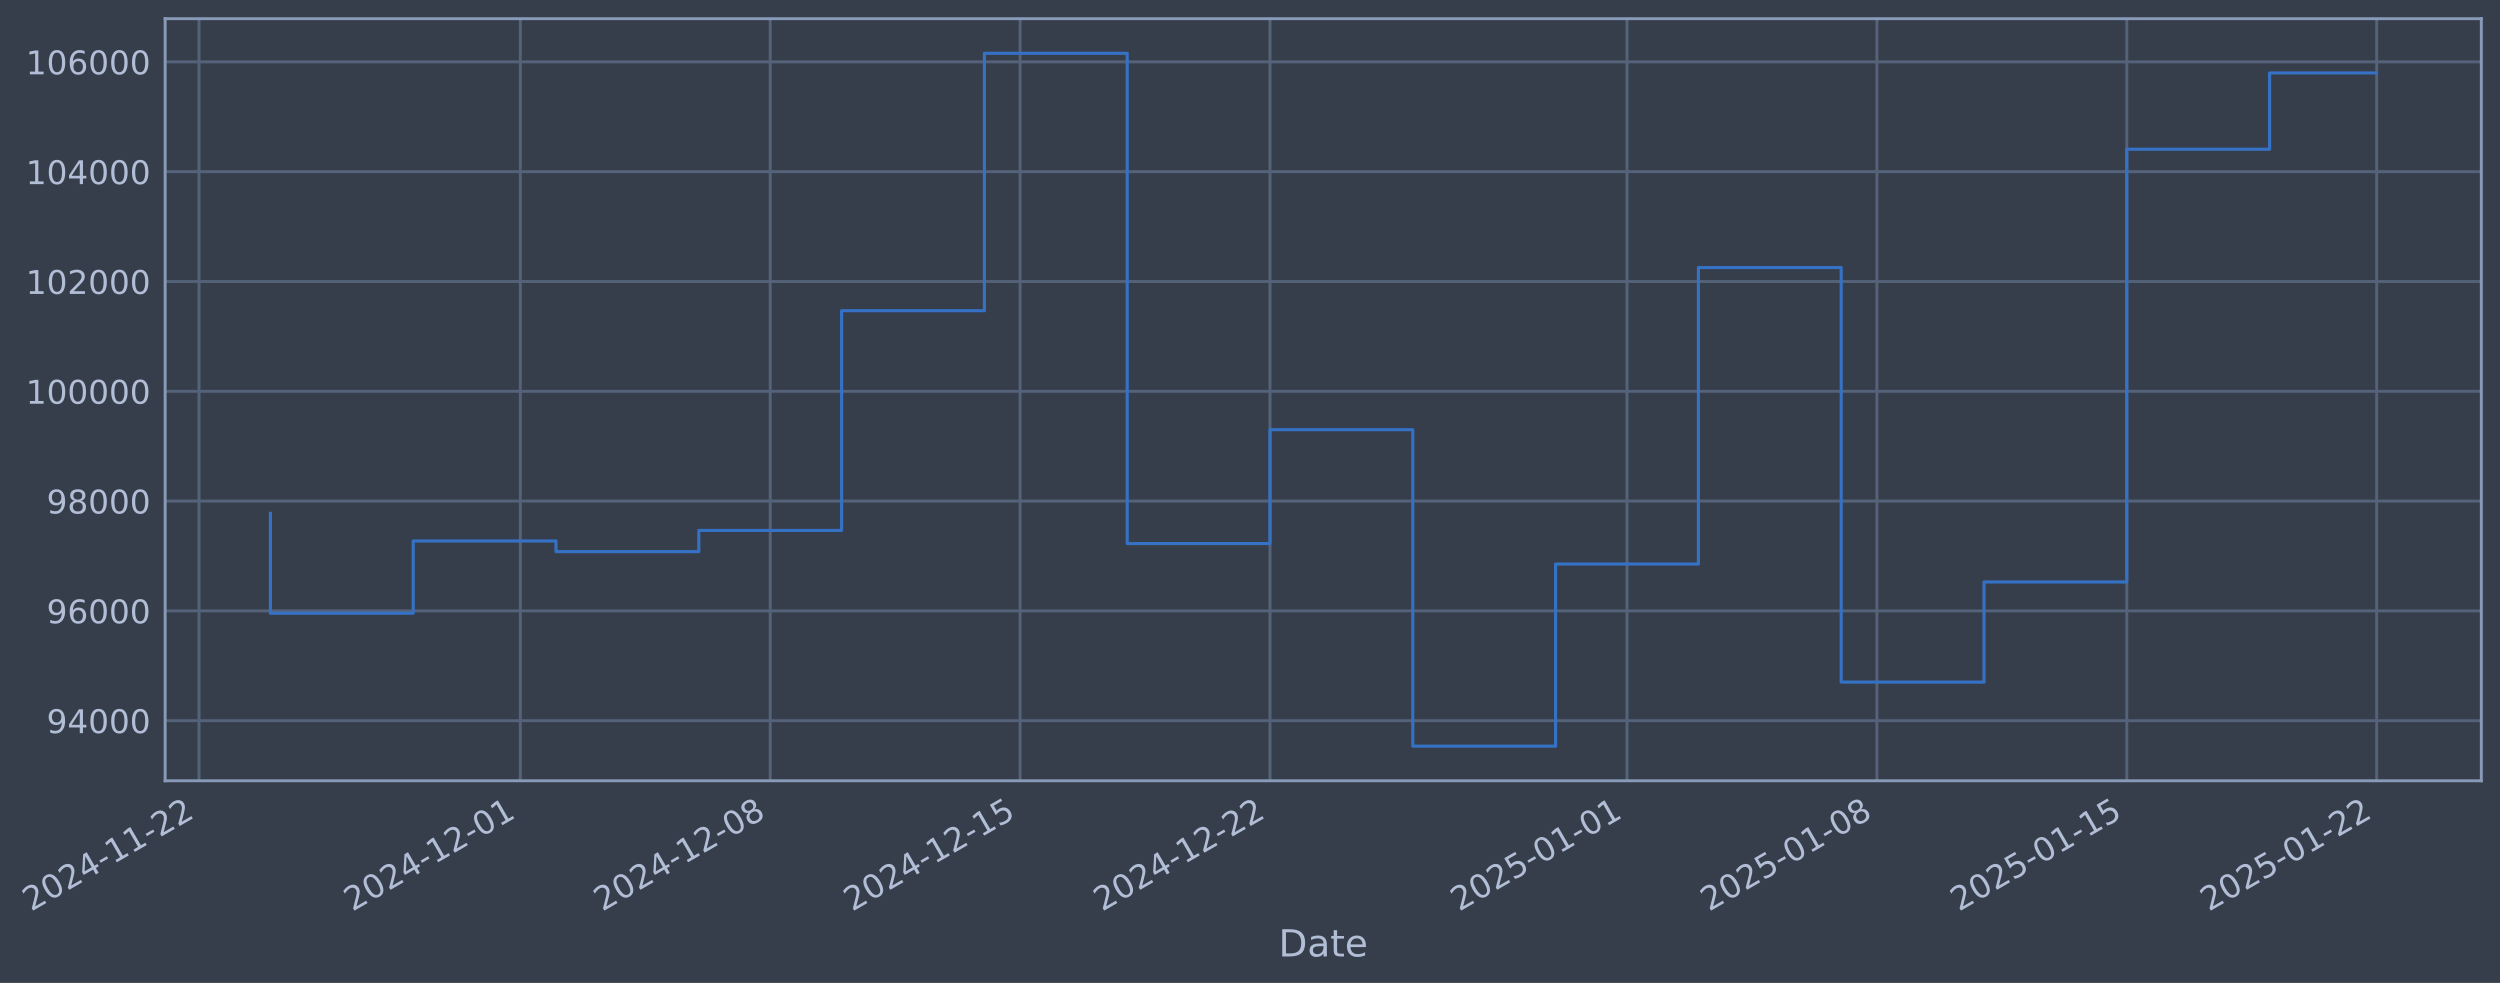
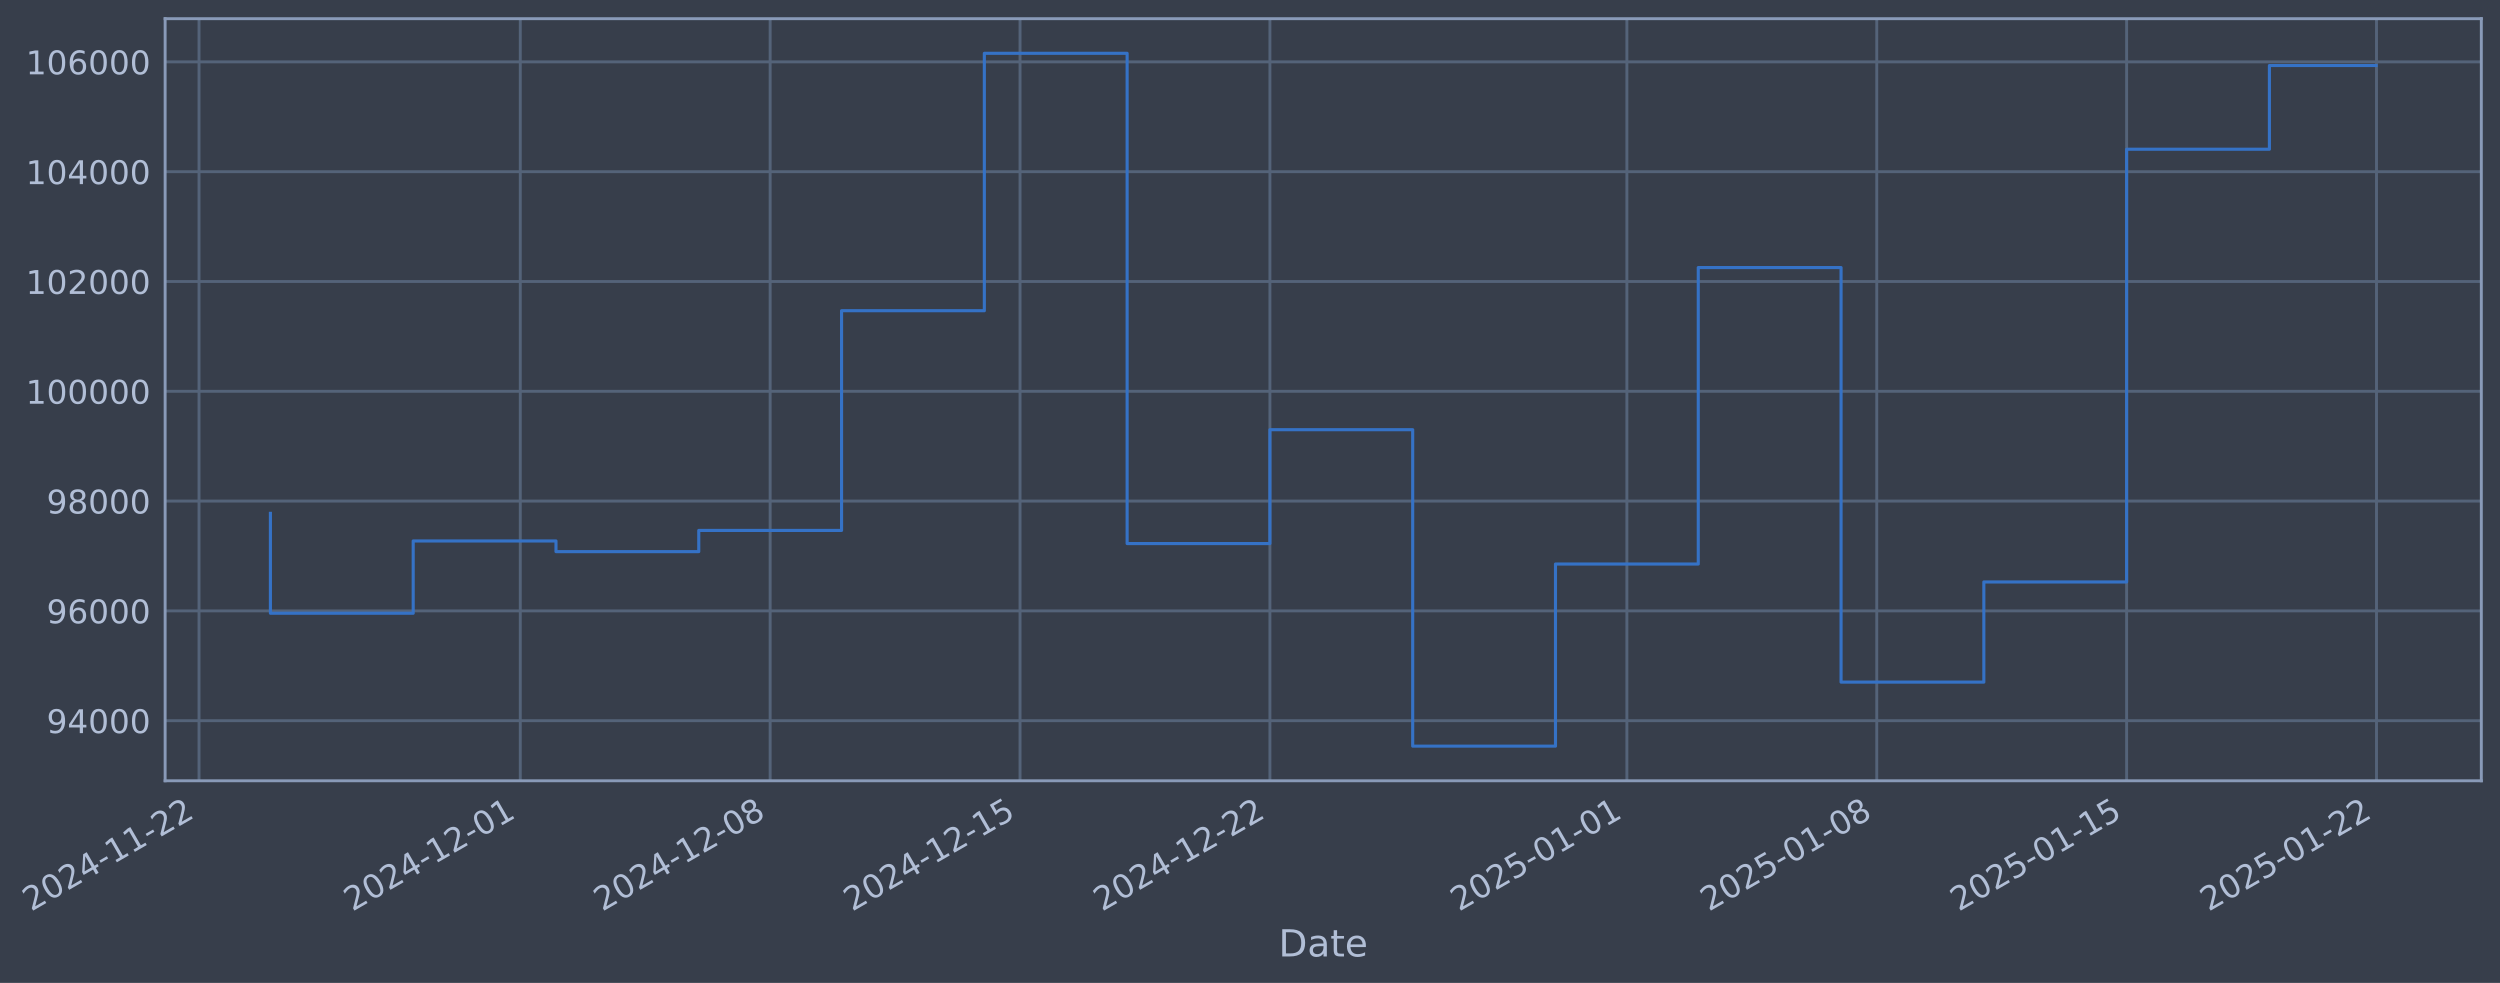
- <svg xmlns="http://www.w3.org/2000/svg" xmlns:xlink="http://www.w3.org/1999/xlink" width="963.652pt" height="378.87pt" viewBox="0 0 963.652 378.87" version="1.1">
+ <svg xmlns="http://www.w3.org/2000/svg" xmlns:xlink="http://www.w3.org/1999/xlink" width="963.65pt" height="378.87pt" viewBox="0 0 963.65 378.87" version="1.1">
  <defs>
    <style type="text/css">*{stroke-linejoin: round; stroke-linecap: butt}</style>
  </defs>
  <g id="figure_1">
    <g id="patch_1">
-       <path d="M 0 378.87  L 963.652 378.87  L 963.652 0  L 0 0  z " style="fill: #373e4b" />
+       <path d="M 0 378.87  L 963.65 378.87  L 963.65 0  L 0 0  z " style="fill: #373e4b" />
    </g>
    <g id="axes_1">
      <g id="patch_2">
-         <path d="M 63.652 300.96  L 956.452 300.96  L 956.452 7.2  L 63.652 7.2  z " style="fill: #373e4b" />
+         <path d="M 63.65 300.96  L 956.45 300.96  L 956.45 7.2  L 63.65 7.2  z " style="fill: #373e4b" />
      </g>
      <g id="matplotlib.axis_1">
        <g id="xtick_1">
          <g id="line2d_1">
-             <path d="M 76.713 300.96  L 76.713 7.2  " clip-path="url(#p01a79f388b)" style="fill: none; stroke: #546379; stroke-width: 1.12; stroke-linecap: square" />
+             <path d="M 76.713 300.96  L 76.713 7.2  " clip-path="url(#pb932b47fc0)" style="fill: none; stroke: #546379; stroke-width: 1.12; stroke-linecap: square" />
          </g>
          <g id="line2d_2" />
          <g id="text_1">
            <g style="fill: #b1bed6" transform="translate(11.98702 351.4642) rotate(-30) scale(0.126 -0.126)">
              <defs>
                <path id="DejaVuSans-32" d="M 1228 531  L 3431 531  L 3431 0  L 469 0  L 469 531  Q 828 903 1448 1529  Q 2069 2156 2228 2338  Q 2531 2678 2651 2914  Q 2772 3150 2772 3378  Q 2772 3750 2511 3984  Q 2250 4219 1831 4219  Q 1534 4219 1204 4116  Q 875 4013 500 3803  L 500 4441  Q 881 4594 1212 4672  Q 1544 4750 1819 4750  Q 2544 4750 2975 4387  Q 3406 4025 3406 3419  Q 3406 3131 3298 2873  Q 3191 2616 2906 2266  Q 2828 2175 2409 1742  Q 1991 1309 1228 531  z " transform="scale(0.015625)" />
                <path id="DejaVuSans-30" d="M 2034 4250  Q 1547 4250 1301 3770  Q 1056 3291 1056 2328  Q 1056 1369 1301 889  Q 1547 409 2034 409  Q 2525 409 2770 889  Q 3016 1369 3016 2328  Q 3016 3291 2770 3770  Q 2525 4250 2034 4250  z M 2034 4750  Q 2819 4750 3233 4129  Q 3647 3509 3647 2328  Q 3647 1150 3233 529  Q 2819 -91 2034 -91  Q 1250 -91 836 529  Q 422 1150 422 2328  Q 422 3509 836 4129  Q 1250 4750 2034 4750  z " transform="scale(0.015625)" />
                <path id="DejaVuSans-34" d="M 2419 4116  L 825 1625  L 2419 1625  L 2419 4116  z M 2253 4666  L 3047 4666  L 3047 1625  L 3713 1625  L 3713 1100  L 3047 1100  L 3047 0  L 2419 0  L 2419 1100  L 313 1100  L 313 1709  L 2253 4666  z " transform="scale(0.015625)" />
                <path id="DejaVuSans-2d" d="M 313 2009  L 1997 2009  L 1997 1497  L 313 1497  L 313 2009  z " transform="scale(0.015625)" />
                <path id="DejaVuSans-31" d="M 794 531  L 1825 531  L 1825 4091  L 703 3866  L 703 4441  L 1819 4666  L 2450 4666  L 2450 531  L 3481 531  L 3481 0  L 794 0  L 794 531  z " transform="scale(0.015625)" />
              </defs>
              <use xlink:href="#DejaVuSans-32" />
              <use xlink:href="#DejaVuSans-30" transform="translate(63.62305 0)" />
              <use xlink:href="#DejaVuSans-32" transform="translate(127.2461 0)" />
              <use xlink:href="#DejaVuSans-34" transform="translate(190.8691 0)" />
              <use xlink:href="#DejaVuSans-2d" transform="translate(254.4922 0)" />
              <use xlink:href="#DejaVuSans-31" transform="translate(290.5762 0)" />
              <use xlink:href="#DejaVuSans-31" transform="translate(354.1992 0)" />
              <use xlink:href="#DejaVuSans-2d" transform="translate(417.8223 0)" />
              <use xlink:href="#DejaVuSans-32" transform="translate(453.9062 0)" />
              <use xlink:href="#DejaVuSans-32" transform="translate(517.5293 0)" />
            </g>
          </g>
        </g>
        <g id="xtick_2">
          <g id="line2d_3">
-             <path d="M 200.56 300.96  L 200.56 7.2  " clip-path="url(#p01a79f388b)" style="fill: none; stroke: #546379; stroke-width: 1.12; stroke-linecap: square" />
+             <path d="M 200.549 300.96  L 200.549 7.2  " clip-path="url(#pb932b47fc0)" style="fill: none; stroke: #546379; stroke-width: 1.12; stroke-linecap: square" />
          </g>
          <g id="line2d_4" />
          <g id="text_2">
-             <g style="fill: #b1bed6" transform="translate(135.8342 351.4642) rotate(-30) scale(0.126 -0.126)">
+             <g style="fill: #b1bed6" transform="translate(135.8231 351.4642) rotate(-30) scale(0.126 -0.126)">
              <use xlink:href="#DejaVuSans-32" />
              <use xlink:href="#DejaVuSans-30" transform="translate(63.62305 0)" />
              <use xlink:href="#DejaVuSans-32" transform="translate(127.2461 0)" />
              <use xlink:href="#DejaVuSans-34" transform="translate(190.8691 0)" />
              <use xlink:href="#DejaVuSans-2d" transform="translate(254.4922 0)" />
              <use xlink:href="#DejaVuSans-31" transform="translate(290.5762 0)" />
              <use xlink:href="#DejaVuSans-32" transform="translate(354.1992 0)" />
              <use xlink:href="#DejaVuSans-2d" transform="translate(417.8223 0)" />
              <use xlink:href="#DejaVuSans-30" transform="translate(453.9062 0)" />
              <use xlink:href="#DejaVuSans-31" transform="translate(517.5293 0)" />
            </g>
          </g>
        </g>
        <g id="xtick_3">
          <g id="line2d_5">
-             <path d="M 296.885 300.96  L 296.885 7.2  " clip-path="url(#p01a79f388b)" style="fill: none; stroke: #546379; stroke-width: 1.12; stroke-linecap: square" />
+             <path d="M 296.865 300.96  L 296.865 7.2  " clip-path="url(#pb932b47fc0)" style="fill: none; stroke: #546379; stroke-width: 1.12; stroke-linecap: square" />
          </g>
          <g id="line2d_6" />
          <g id="text_3">
-             <g style="fill: #b1bed6" transform="translate(232.1597 351.4642) rotate(-30) scale(0.126 -0.126)">
+             <g style="fill: #b1bed6" transform="translate(232.14 351.4642) rotate(-30) scale(0.126 -0.126)">
              <defs>
                <path id="DejaVuSans-38" d="M 2034 2216  Q 1584 2216 1326 1975  Q 1069 1734 1069 1313  Q 1069 891 1326 650  Q 1584 409 2034 409  Q 2484 409 2743 651  Q 3003 894 3003 1313  Q 3003 1734 2745 1975  Q 2488 2216 2034 2216  z M 1403 2484  Q 997 2584 770 2862  Q 544 3141 544 3541  Q 544 4100 942 4425  Q 1341 4750 2034 4750  Q 2731 4750 3128 4425  Q 3525 4100 3525 3541  Q 3525 3141 3298 2862  Q 3072 2584 2669 2484  Q 3125 2378 3379 2068  Q 3634 1759 3634 1313  Q 3634 634 3220 271  Q 2806 -91 2034 -91  Q 1263 -91 848 271  Q 434 634 434 1313  Q 434 1759 690 2068  Q 947 2378 1403 2484  z M 1172 3481  Q 1172 3119 1398 2916  Q 1625 2713 2034 2713  Q 2441 2713 2670 2916  Q 2900 3119 2900 3481  Q 2900 3844 2670 4047  Q 2441 4250 2034 4250  Q 1625 4250 1398 4047  Q 1172 3844 1172 3481  z " transform="scale(0.015625)" />
              </defs>
              <use xlink:href="#DejaVuSans-32" />
              <use xlink:href="#DejaVuSans-30" transform="translate(63.62305 0)" />
              <use xlink:href="#DejaVuSans-32" transform="translate(127.2461 0)" />
              <use xlink:href="#DejaVuSans-34" transform="translate(190.8691 0)" />
              <use xlink:href="#DejaVuSans-2d" transform="translate(254.4922 0)" />
              <use xlink:href="#DejaVuSans-31" transform="translate(290.5762 0)" />
              <use xlink:href="#DejaVuSans-32" transform="translate(354.1992 0)" />
              <use xlink:href="#DejaVuSans-2d" transform="translate(417.8223 0)" />
              <use xlink:href="#DejaVuSans-30" transform="translate(453.9062 0)" />
              <use xlink:href="#DejaVuSans-38" transform="translate(517.5293 0)" />
            </g>
          </g>
        </g>
        <g id="xtick_4">
          <g id="line2d_7">
-             <path d="M 393.211 300.96  L 393.211 7.2  " clip-path="url(#p01a79f388b)" style="fill: none; stroke: #546379; stroke-width: 1.12; stroke-linecap: square" />
+             <path d="M 393.182 300.96  L 393.182 7.2  " clip-path="url(#pb932b47fc0)" style="fill: none; stroke: #546379; stroke-width: 1.12; stroke-linecap: square" />
          </g>
          <g id="line2d_8" />
          <g id="text_4">
-             <g style="fill: #b1bed6" transform="translate(328.4853 351.4642) rotate(-30) scale(0.126 -0.126)">
+             <g style="fill: #b1bed6" transform="translate(328.4569 351.4642) rotate(-30) scale(0.126 -0.126)">
              <defs>
                <path id="DejaVuSans-35" d="M 691 4666  L 3169 4666  L 3169 4134  L 1269 4134  L 1269 2991  Q 1406 3038 1543 3061  Q 1681 3084 1819 3084  Q 2600 3084 3056 2656  Q 3513 2228 3513 1497  Q 3513 744 3044 326  Q 2575 -91 1722 -91  Q 1428 -91 1123 -41  Q 819 9 494 109  L 494 744  Q 775 591 1075 516  Q 1375 441 1709 441  Q 2250 441 2565 725  Q 2881 1009 2881 1497  Q 2881 1984 2565 2268  Q 2250 2553 1709 2553  Q 1456 2553 1204 2497  Q 953 2441 691 2322  L 691 4666  z " transform="scale(0.015625)" />
              </defs>
              <use xlink:href="#DejaVuSans-32" />
              <use xlink:href="#DejaVuSans-30" transform="translate(63.62305 0)" />
              <use xlink:href="#DejaVuSans-32" transform="translate(127.2461 0)" />
              <use xlink:href="#DejaVuSans-34" transform="translate(190.8691 0)" />
              <use xlink:href="#DejaVuSans-2d" transform="translate(254.4922 0)" />
              <use xlink:href="#DejaVuSans-31" transform="translate(290.5762 0)" />
              <use xlink:href="#DejaVuSans-32" transform="translate(354.1992 0)" />
              <use xlink:href="#DejaVuSans-2d" transform="translate(417.8223 0)" />
              <use xlink:href="#DejaVuSans-31" transform="translate(453.9062 0)" />
              <use xlink:href="#DejaVuSans-35" transform="translate(517.5293 0)" />
            </g>
          </g>
        </g>
        <g id="xtick_5">
          <g id="line2d_9">
-             <path d="M 489.536 300.96  L 489.536 7.2  " clip-path="url(#p01a79f388b)" style="fill: none; stroke: #546379; stroke-width: 1.12; stroke-linecap: square" />
+             <path d="M 489.499 300.96  L 489.499 7.2  " clip-path="url(#pb932b47fc0)" style="fill: none; stroke: #546379; stroke-width: 1.12; stroke-linecap: square" />
          </g>
          <g id="line2d_10" />
          <g id="text_5">
-             <g style="fill: #b1bed6" transform="translate(424.8109 351.4642) rotate(-30) scale(0.126 -0.126)">
+             <g style="fill: #b1bed6" transform="translate(424.7738 351.4642) rotate(-30) scale(0.126 -0.126)">
              <use xlink:href="#DejaVuSans-32" />
              <use xlink:href="#DejaVuSans-30" transform="translate(63.62305 0)" />
              <use xlink:href="#DejaVuSans-32" transform="translate(127.2461 0)" />
              <use xlink:href="#DejaVuSans-34" transform="translate(190.8691 0)" />
              <use xlink:href="#DejaVuSans-2d" transform="translate(254.4922 0)" />
              <use xlink:href="#DejaVuSans-31" transform="translate(290.5762 0)" />
              <use xlink:href="#DejaVuSans-32" transform="translate(354.1992 0)" />
              <use xlink:href="#DejaVuSans-2d" transform="translate(417.8223 0)" />
              <use xlink:href="#DejaVuSans-32" transform="translate(453.9062 0)" />
              <use xlink:href="#DejaVuSans-32" transform="translate(517.5293 0)" />
            </g>
          </g>
        </g>
        <g id="xtick_6">
          <g id="line2d_11">
-             <path d="M 627.144 300.96  L 627.144 7.2  " clip-path="url(#p01a79f388b)" style="fill: none; stroke: #546379; stroke-width: 1.12; stroke-linecap: square" />
+             <path d="M 627.095 300.96  L 627.095 7.2  " clip-path="url(#pb932b47fc0)" style="fill: none; stroke: #546379; stroke-width: 1.12; stroke-linecap: square" />
          </g>
          <g id="line2d_12" />
          <g id="text_6">
-             <g style="fill: #b1bed6" transform="translate(562.4188 351.4642) rotate(-30) scale(0.126 -0.126)">
+             <g style="fill: #b1bed6" transform="translate(562.3695 351.4642) rotate(-30) scale(0.126 -0.126)">
              <use xlink:href="#DejaVuSans-32" />
              <use xlink:href="#DejaVuSans-30" transform="translate(63.62305 0)" />
              <use xlink:href="#DejaVuSans-32" transform="translate(127.2461 0)" />
              <use xlink:href="#DejaVuSans-35" transform="translate(190.8691 0)" />
              <use xlink:href="#DejaVuSans-2d" transform="translate(254.4922 0)" />
              <use xlink:href="#DejaVuSans-30" transform="translate(290.5762 0)" />
              <use xlink:href="#DejaVuSans-31" transform="translate(354.1992 0)" />
              <use xlink:href="#DejaVuSans-2d" transform="translate(417.8223 0)" />
              <use xlink:href="#DejaVuSans-30" transform="translate(453.9062 0)" />
              <use xlink:href="#DejaVuSans-31" transform="translate(517.5293 0)" />
            </g>
          </g>
        </g>
        <g id="xtick_7">
          <g id="line2d_13">
-             <path d="M 723.47 300.96  L 723.47 7.2  " clip-path="url(#p01a79f388b)" style="fill: none; stroke: #546379; stroke-width: 1.12; stroke-linecap: square" />
+             <path d="M 723.412 300.96  L 723.412 7.2  " clip-path="url(#pb932b47fc0)" style="fill: none; stroke: #546379; stroke-width: 1.12; stroke-linecap: square" />
          </g>
          <g id="line2d_14" />
          <g id="text_7">
-             <g style="fill: #b1bed6" transform="translate(658.7444 351.4642) rotate(-30) scale(0.126 -0.126)">
+             <g style="fill: #b1bed6" transform="translate(658.6864 351.4642) rotate(-30) scale(0.126 -0.126)">
              <use xlink:href="#DejaVuSans-32" />
              <use xlink:href="#DejaVuSans-30" transform="translate(63.62305 0)" />
              <use xlink:href="#DejaVuSans-32" transform="translate(127.2461 0)" />
              <use xlink:href="#DejaVuSans-35" transform="translate(190.8691 0)" />
              <use xlink:href="#DejaVuSans-2d" transform="translate(254.4922 0)" />
              <use xlink:href="#DejaVuSans-30" transform="translate(290.5762 0)" />
              <use xlink:href="#DejaVuSans-31" transform="translate(354.1992 0)" />
              <use xlink:href="#DejaVuSans-2d" transform="translate(417.8223 0)" />
              <use xlink:href="#DejaVuSans-30" transform="translate(453.9062 0)" />
              <use xlink:href="#DejaVuSans-38" transform="translate(517.5293 0)" />
            </g>
          </g>
        </g>
        <g id="xtick_8">
          <g id="line2d_15">
-             <path d="M 819.795 300.96  L 819.795 7.2  " clip-path="url(#p01a79f388b)" style="fill: none; stroke: #546379; stroke-width: 1.12; stroke-linecap: square" />
+             <path d="M 819.729 300.96  L 819.729 7.2  " clip-path="url(#pb932b47fc0)" style="fill: none; stroke: #546379; stroke-width: 1.12; stroke-linecap: square" />
          </g>
          <g id="line2d_16" />
          <g id="text_8">
-             <g style="fill: #b1bed6" transform="translate(755.0699 351.4642) rotate(-30) scale(0.126 -0.126)">
+             <g style="fill: #b1bed6" transform="translate(755.0033 351.4642) rotate(-30) scale(0.126 -0.126)">
              <use xlink:href="#DejaVuSans-32" />
              <use xlink:href="#DejaVuSans-30" transform="translate(63.62305 0)" />
              <use xlink:href="#DejaVuSans-32" transform="translate(127.2461 0)" />
              <use xlink:href="#DejaVuSans-35" transform="translate(190.8691 0)" />
              <use xlink:href="#DejaVuSans-2d" transform="translate(254.4922 0)" />
              <use xlink:href="#DejaVuSans-30" transform="translate(290.5762 0)" />
              <use xlink:href="#DejaVuSans-31" transform="translate(354.1992 0)" />
              <use xlink:href="#DejaVuSans-2d" transform="translate(417.8223 0)" />
              <use xlink:href="#DejaVuSans-31" transform="translate(453.9062 0)" />
              <use xlink:href="#DejaVuSans-35" transform="translate(517.5293 0)" />
            </g>
          </g>
        </g>
        <g id="xtick_9">
          <g id="line2d_17">
-             <path d="M 916.121 300.96  L 916.121 7.2  " clip-path="url(#p01a79f388b)" style="fill: none; stroke: #546379; stroke-width: 1.12; stroke-linecap: square" />
+             <path d="M 916.046 300.96  L 916.046 7.2  " clip-path="url(#pb932b47fc0)" style="fill: none; stroke: #546379; stroke-width: 1.12; stroke-linecap: square" />
          </g>
          <g id="line2d_18" />
          <g id="text_9">
-             <g style="fill: #b1bed6" transform="translate(851.3955 351.4642) rotate(-30) scale(0.126 -0.126)">
+             <g style="fill: #b1bed6" transform="translate(851.3202 351.4642) rotate(-30) scale(0.126 -0.126)">
              <use xlink:href="#DejaVuSans-32" />
              <use xlink:href="#DejaVuSans-30" transform="translate(63.62305 0)" />
              <use xlink:href="#DejaVuSans-32" transform="translate(127.2461 0)" />
              <use xlink:href="#DejaVuSans-35" transform="translate(190.8691 0)" />
              <use xlink:href="#DejaVuSans-2d" transform="translate(254.4922 0)" />
              <use xlink:href="#DejaVuSans-30" transform="translate(290.5762 0)" />
              <use xlink:href="#DejaVuSans-31" transform="translate(354.1992 0)" />
              <use xlink:href="#DejaVuSans-2d" transform="translate(417.8223 0)" />
              <use xlink:href="#DejaVuSans-32" transform="translate(453.9062 0)" />
              <use xlink:href="#DejaVuSans-32" transform="translate(517.5293 0)" />
            </g>
          </g>
        </g>
        <g id="text_10">
-           <g style="fill: #b1bed6" transform="translate(492.8432 368.6753) scale(0.144 -0.144)">
+           <g style="fill: #b1bed6" transform="translate(492.8407 368.6753) scale(0.144 -0.144)">
            <defs>
              <path id="DejaVuSans-44" d="M 1259 4147  L 1259 519  L 2022 519  Q 2988 519 3436 956  Q 3884 1394 3884 2338  Q 3884 3275 3436 3711  Q 2988 4147 2022 4147  L 1259 4147  z M 628 4666  L 1925 4666  Q 3281 4666 3915 4102  Q 4550 3538 4550 2338  Q 4550 1131 3912 565  Q 3275 0 1925 0  L 628 0  L 628 4666  z " transform="scale(0.015625)" />
              <path id="DejaVuSans-61" d="M 2194 1759  Q 1497 1759 1228 1600  Q 959 1441 959 1056  Q 959 750 1161 570  Q 1363 391 1709 391  Q 2188 391 2477 730  Q 2766 1069 2766 1631  L 2766 1759  L 2194 1759  z M 3341 1997  L 3341 0  L 2766 0  L 2766 531  Q 2569 213 2275 61  Q 1981 -91 1556 -91  Q 1019 -91 701 211  Q 384 513 384 1019  Q 384 1609 779 1909  Q 1175 2209 1959 2209  L 2766 2209  L 2766 2266  Q 2766 2663 2505 2880  Q 2244 3097 1772 3097  Q 1472 3097 1187 3025  Q 903 2953 641 2809  L 641 3341  Q 956 3463 1253 3523  Q 1550 3584 1831 3584  Q 2591 3584 2966 3190  Q 3341 2797 3341 1997  z " transform="scale(0.015625)" />
              <path id="DejaVuSans-74" d="M 1172 4494  L 1172 3500  L 2356 3500  L 2356 3053  L 1172 3053  L 1172 1153  Q 1172 725 1289 603  Q 1406 481 1766 481  L 2356 481  L 2356 0  L 1766 0  Q 1100 0 847 248  Q 594 497 594 1153  L 594 3053  L 172 3053  L 172 3500  L 594 3500  L 594 4494  L 1172 4494  z " transform="scale(0.015625)" />
              <path id="DejaVuSans-65" d="M 3597 1894  L 3597 1613  L 953 1613  Q 991 1019 1311 708  Q 1631 397 2203 397  Q 2534 397 2845 478  Q 3156 559 3463 722  L 3463 178  Q 3153 47 2828 -22  Q 2503 -91 2169 -91  Q 1331 -91 842 396  Q 353 884 353 1716  Q 353 2575 817 3079  Q 1281 3584 2069 3584  Q 2775 3584 3186 3129  Q 3597 2675 3597 1894  z M 3022 2063  Q 3016 2534 2758 2815  Q 2500 3097 2075 3097  Q 1594 3097 1305 2825  Q 1016 2553 972 2059  L 3022 2063  z " transform="scale(0.015625)" />
            </defs>
            <use xlink:href="#DejaVuSans-44" />
            <use xlink:href="#DejaVuSans-61" transform="translate(77.00195 0)" />
            <use xlink:href="#DejaVuSans-74" transform="translate(138.2812 0)" />
            <use xlink:href="#DejaVuSans-65" transform="translate(177.4902 0)" />
          </g>
        </g>
      </g>
      <g id="matplotlib.axis_2">
        <g id="ytick_1">
          <g id="line2d_19">
-             <path d="M 63.652 277.797  L 956.452 277.797  " clip-path="url(#p01a79f388b)" style="fill: none; stroke: #546379; stroke-width: 1.12; stroke-linecap: square" />
+             <path d="M 63.65 277.797  L 956.45 277.797  " clip-path="url(#pb932b47fc0)" style="fill: none; stroke: #546379; stroke-width: 1.12; stroke-linecap: square" />
          </g>
          <g id="line2d_20" />
          <g id="text_11">
-             <g style="fill: #b1bed6" transform="translate(17.96855 282.5841) scale(0.126 -0.126)">
+             <g style="fill: #b1bed6" transform="translate(17.96608 282.5841) scale(0.126 -0.126)">
              <defs>
                <path id="DejaVuSans-39" d="M 703 97  L 703 672  Q 941 559 1184 500  Q 1428 441 1663 441  Q 2288 441 2617 861  Q 2947 1281 2994 2138  Q 2813 1869 2534 1725  Q 2256 1581 1919 1581  Q 1219 1581 811 2004  Q 403 2428 403 3163  Q 403 3881 828 4315  Q 1253 4750 1959 4750  Q 2769 4750 3195 4129  Q 3622 3509 3622 2328  Q 3622 1225 3098 567  Q 2575 -91 1691 -91  Q 1453 -91 1209 -44  Q 966 3 703 97  z M 1959 2075  Q 2384 2075 2632 2365  Q 2881 2656 2881 3163  Q 2881 3666 2632 3958  Q 2384 4250 1959 4250  Q 1534 4250 1286 3958  Q 1038 3666 1038 3163  Q 1038 2656 1286 2365  Q 1534 2075 1959 2075  z " transform="scale(0.015625)" />
              </defs>
              <use xlink:href="#DejaVuSans-39" />
              <use xlink:href="#DejaVuSans-34" transform="translate(63.62305 0)" />
              <use xlink:href="#DejaVuSans-30" transform="translate(127.2461 0)" />
              <use xlink:href="#DejaVuSans-30" transform="translate(190.8691 0)" />
              <use xlink:href="#DejaVuSans-30" transform="translate(254.4922 0)" />
            </g>
          </g>
        </g>
        <g id="ytick_2">
          <g id="line2d_21">
-             <path d="M 63.652 235.473  L 956.452 235.473  " clip-path="url(#p01a79f388b)" style="fill: none; stroke: #546379; stroke-width: 1.12; stroke-linecap: square" />
+             <path d="M 63.65 235.473  L 956.45 235.473  " clip-path="url(#pb932b47fc0)" style="fill: none; stroke: #546379; stroke-width: 1.12; stroke-linecap: square" />
          </g>
          <g id="line2d_22" />
          <g id="text_12">
-             <g style="fill: #b1bed6" transform="translate(17.96855 240.2602) scale(0.126 -0.126)">
+             <g style="fill: #b1bed6" transform="translate(17.96608 240.2602) scale(0.126 -0.126)">
              <defs>
                <path id="DejaVuSans-36" d="M 2113 2584  Q 1688 2584 1439 2293  Q 1191 2003 1191 1497  Q 1191 994 1439 701  Q 1688 409 2113 409  Q 2538 409 2786 701  Q 3034 994 3034 1497  Q 3034 2003 2786 2293  Q 2538 2584 2113 2584  z M 3366 4563  L 3366 3988  Q 3128 4100 2886 4159  Q 2644 4219 2406 4219  Q 1781 4219 1451 3797  Q 1122 3375 1075 2522  Q 1259 2794 1537 2939  Q 1816 3084 2150 3084  Q 2853 3084 3261 2657  Q 3669 2231 3669 1497  Q 3669 778 3244 343  Q 2819 -91 2113 -91  Q 1303 -91 875 529  Q 447 1150 447 2328  Q 447 3434 972 4092  Q 1497 4750 2381 4750  Q 2619 4750 2861 4703  Q 3103 4656 3366 4563  z " transform="scale(0.015625)" />
              </defs>
              <use xlink:href="#DejaVuSans-39" />
              <use xlink:href="#DejaVuSans-36" transform="translate(63.62305 0)" />
              <use xlink:href="#DejaVuSans-30" transform="translate(127.2461 0)" />
              <use xlink:href="#DejaVuSans-30" transform="translate(190.8691 0)" />
              <use xlink:href="#DejaVuSans-30" transform="translate(254.4922 0)" />
            </g>
          </g>
        </g>
        <g id="ytick_3">
          <g id="line2d_23">
-             <path d="M 63.652 193.149  L 956.452 193.149  " clip-path="url(#p01a79f388b)" style="fill: none; stroke: #546379; stroke-width: 1.12; stroke-linecap: square" />
+             <path d="M 63.65 193.149  L 956.45 193.149  " clip-path="url(#pb932b47fc0)" style="fill: none; stroke: #546379; stroke-width: 1.12; stroke-linecap: square" />
          </g>
          <g id="line2d_24" />
          <g id="text_13">
-             <g style="fill: #b1bed6" transform="translate(17.96855 197.9364) scale(0.126 -0.126)">
+             <g style="fill: #b1bed6" transform="translate(17.96608 197.9364) scale(0.126 -0.126)">
              <use xlink:href="#DejaVuSans-39" />
              <use xlink:href="#DejaVuSans-38" transform="translate(63.62305 0)" />
              <use xlink:href="#DejaVuSans-30" transform="translate(127.2461 0)" />
              <use xlink:href="#DejaVuSans-30" transform="translate(190.8691 0)" />
              <use xlink:href="#DejaVuSans-30" transform="translate(254.4922 0)" />
            </g>
          </g>
        </g>
        <g id="ytick_4">
          <g id="line2d_25">
-             <path d="M 63.652 150.826  L 956.452 150.826  " clip-path="url(#p01a79f388b)" style="fill: none; stroke: #546379; stroke-width: 1.12; stroke-linecap: square" />
+             <path d="M 63.65 150.826  L 956.45 150.826  " clip-path="url(#pb932b47fc0)" style="fill: none; stroke: #546379; stroke-width: 1.12; stroke-linecap: square" />
          </g>
          <g id="line2d_26" />
          <g id="text_14">
-             <g style="fill: #b1bed6" transform="translate(9.951796 155.6126) scale(0.126 -0.126)">
+             <g style="fill: #b1bed6" transform="translate(9.949328 155.6126) scale(0.126 -0.126)">
              <use xlink:href="#DejaVuSans-31" />
              <use xlink:href="#DejaVuSans-30" transform="translate(63.62305 0)" />
              <use xlink:href="#DejaVuSans-30" transform="translate(127.2461 0)" />
              <use xlink:href="#DejaVuSans-30" transform="translate(190.8691 0)" />
              <use xlink:href="#DejaVuSans-30" transform="translate(254.4922 0)" />
              <use xlink:href="#DejaVuSans-30" transform="translate(318.1152 0)" />
            </g>
          </g>
        </g>
        <g id="ytick_5">
          <g id="line2d_27">
-             <path d="M 63.652 108.502  L 956.452 108.502  " clip-path="url(#p01a79f388b)" style="fill: none; stroke: #546379; stroke-width: 1.12; stroke-linecap: square" />
+             <path d="M 63.65 108.502  L 956.45 108.502  " clip-path="url(#pb932b47fc0)" style="fill: none; stroke: #546379; stroke-width: 1.12; stroke-linecap: square" />
          </g>
          <g id="line2d_28" />
          <g id="text_15">
-             <g style="fill: #b1bed6" transform="translate(9.951796 113.2888) scale(0.126 -0.126)">
+             <g style="fill: #b1bed6" transform="translate(9.949328 113.2888) scale(0.126 -0.126)">
              <use xlink:href="#DejaVuSans-31" />
              <use xlink:href="#DejaVuSans-30" transform="translate(63.62305 0)" />
              <use xlink:href="#DejaVuSans-32" transform="translate(127.2461 0)" />
              <use xlink:href="#DejaVuSans-30" transform="translate(190.8691 0)" />
              <use xlink:href="#DejaVuSans-30" transform="translate(254.4922 0)" />
              <use xlink:href="#DejaVuSans-30" transform="translate(318.1152 0)" />
            </g>
          </g>
        </g>
        <g id="ytick_6">
          <g id="line2d_29">
-             <path d="M 63.652 66.178  L 956.452 66.178  " clip-path="url(#p01a79f388b)" style="fill: none; stroke: #546379; stroke-width: 1.12; stroke-linecap: square" />
+             <path d="M 63.65 66.178  L 956.45 66.178  " clip-path="url(#pb932b47fc0)" style="fill: none; stroke: #546379; stroke-width: 1.12; stroke-linecap: square" />
          </g>
          <g id="line2d_30" />
          <g id="text_16">
-             <g style="fill: #b1bed6" transform="translate(9.951796 70.96502) scale(0.126 -0.126)">
+             <g style="fill: #b1bed6" transform="translate(9.949328 70.96502) scale(0.126 -0.126)">
              <use xlink:href="#DejaVuSans-31" />
              <use xlink:href="#DejaVuSans-30" transform="translate(63.62305 0)" />
              <use xlink:href="#DejaVuSans-34" transform="translate(127.2461 0)" />
              <use xlink:href="#DejaVuSans-30" transform="translate(190.8691 0)" />
              <use xlink:href="#DejaVuSans-30" transform="translate(254.4922 0)" />
              <use xlink:href="#DejaVuSans-30" transform="translate(318.1152 0)" />
            </g>
          </g>
        </g>
        <g id="ytick_7">
          <g id="line2d_31">
-             <path d="M 63.652 23.854  L 956.452 23.854  " clip-path="url(#p01a79f388b)" style="fill: none; stroke: #546379; stroke-width: 1.12; stroke-linecap: square" />
+             <path d="M 63.65 23.854  L 956.45 23.854  " clip-path="url(#pb932b47fc0)" style="fill: none; stroke: #546379; stroke-width: 1.12; stroke-linecap: square" />
          </g>
          <g id="line2d_32" />
          <g id="text_17">
-             <g style="fill: #b1bed6" transform="translate(9.951796 28.64121) scale(0.126 -0.126)">
+             <g style="fill: #b1bed6" transform="translate(9.949328 28.64121) scale(0.126 -0.126)">
              <use xlink:href="#DejaVuSans-31" />
              <use xlink:href="#DejaVuSans-30" transform="translate(63.62305 0)" />
              <use xlink:href="#DejaVuSans-36" transform="translate(127.2461 0)" />
              <use xlink:href="#DejaVuSans-30" transform="translate(190.8691 0)" />
              <use xlink:href="#DejaVuSans-30" transform="translate(254.4922 0)" />
              <use xlink:href="#DejaVuSans-30" transform="translate(318.1152 0)" />
            </g>
          </g>
        </g>
      </g>
      <g id="line2d_33">
-         <path d="M 104.234 197.87  L 104.234 236.383  L 159.277 236.383  L 159.277 208.521  L 214.32 208.521  L 214.32 212.628  L 269.364 212.628  L 269.364 204.459  L 324.407 204.459  L 324.407 119.77  L 379.45 119.77  L 379.45 20.553  L 434.493 20.553  L 434.493 209.517  L 489.536 209.517  L 489.536 165.636  L 544.58 165.636  L 544.58 287.607  L 599.623 287.607  L 599.623 217.409  L 654.666 217.409  L 654.666 103.141  L 709.709 103.141  L 709.709 262.927  L 764.752 262.927  L 764.752 224.318  L 819.795 224.318  L 819.795 57.525  L 874.839 57.525  L 874.839 28.111  L 915.87 28.111  " clip-path="url(#p01a79f388b)" style="fill: none; stroke: #3572c6; stroke-width: 1.2; stroke-linecap: square" />
+         <path d="M 104.232 197.87  L 104.232 236.383  L 159.27 236.383  L 159.27 208.521  L 214.308 208.521  L 214.308 212.628  L 269.346 212.628  L 269.346 204.459  L 324.385 204.459  L 324.385 119.77  L 379.423 119.77  L 379.423 20.553  L 434.461 20.553  L 434.461 209.517  L 489.499 209.517  L 489.499 165.636  L 544.538 165.636  L 544.538 287.607  L 599.576 287.607  L 599.576 217.409  L 654.614 217.409  L 654.614 103.141  L 709.652 103.141  L 709.652 262.927  L 764.691 262.927  L 764.691 224.318  L 819.729 224.318  L 819.729 57.525  L 874.767 57.525  L 874.767 25.257  L 915.868 25.257  " clip-path="url(#pb932b47fc0)" style="fill: none; stroke: #3572c6; stroke-width: 1.2; stroke-linecap: square" />
      </g>
      <g id="patch_3">
-         <path d="M 63.652 300.96  L 63.652 7.2  " style="fill: none; stroke: #899ab8; stroke-width: 1.12; stroke-linejoin: miter; stroke-linecap: square" />
+         <path d="M 63.65 300.96  L 63.65 7.2  " style="fill: none; stroke: #899ab8; stroke-width: 1.12; stroke-linejoin: miter; stroke-linecap: square" />
      </g>
      <g id="patch_4">
-         <path d="M 956.452 300.96  L 956.452 7.2  " style="fill: none; stroke: #899ab8; stroke-width: 1.12; stroke-linejoin: miter; stroke-linecap: square" />
+         <path d="M 956.45 300.96  L 956.45 7.2  " style="fill: none; stroke: #899ab8; stroke-width: 1.12; stroke-linejoin: miter; stroke-linecap: square" />
      </g>
      <g id="patch_5">
-         <path d="M 63.652 300.96  L 956.452 300.96  " style="fill: none; stroke: #899ab8; stroke-width: 1.12; stroke-linejoin: miter; stroke-linecap: square" />
+         <path d="M 63.65 300.96  L 956.45 300.96  " style="fill: none; stroke: #899ab8; stroke-width: 1.12; stroke-linejoin: miter; stroke-linecap: square" />
      </g>
      <g id="patch_6">
-         <path d="M 63.652 7.2  L 956.452 7.2  " style="fill: none; stroke: #899ab8; stroke-width: 1.12; stroke-linejoin: miter; stroke-linecap: square" />
+         <path d="M 63.65 7.2  L 956.45 7.2  " style="fill: none; stroke: #899ab8; stroke-width: 1.12; stroke-linejoin: miter; stroke-linecap: square" />
      </g>
    </g>
  </g>
  <defs>
-     <clipPath id="p01a79f388b">
-       <rect x="63.652" y="7.2" width="892.8" height="293.76" />
+     <clipPath id="pb932b47fc0">
+       <rect x="63.65" y="7.2" width="892.8" height="293.76" />
    </clipPath>
  </defs>
</svg>
